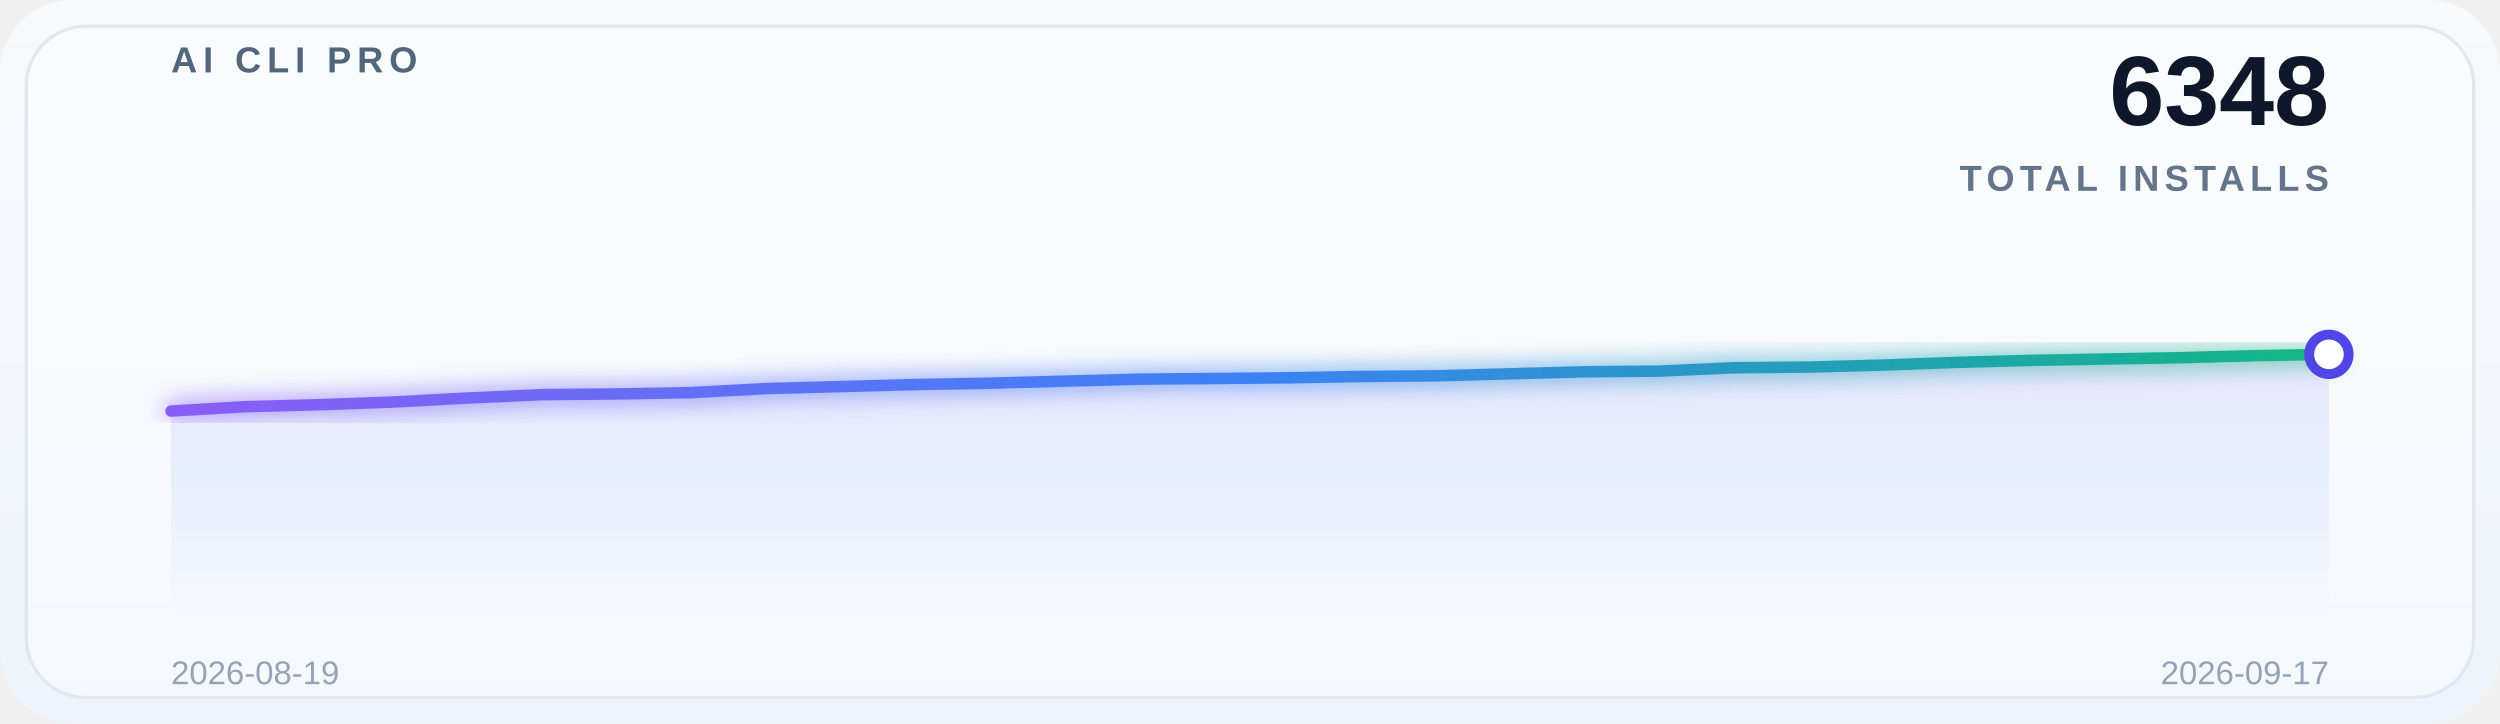
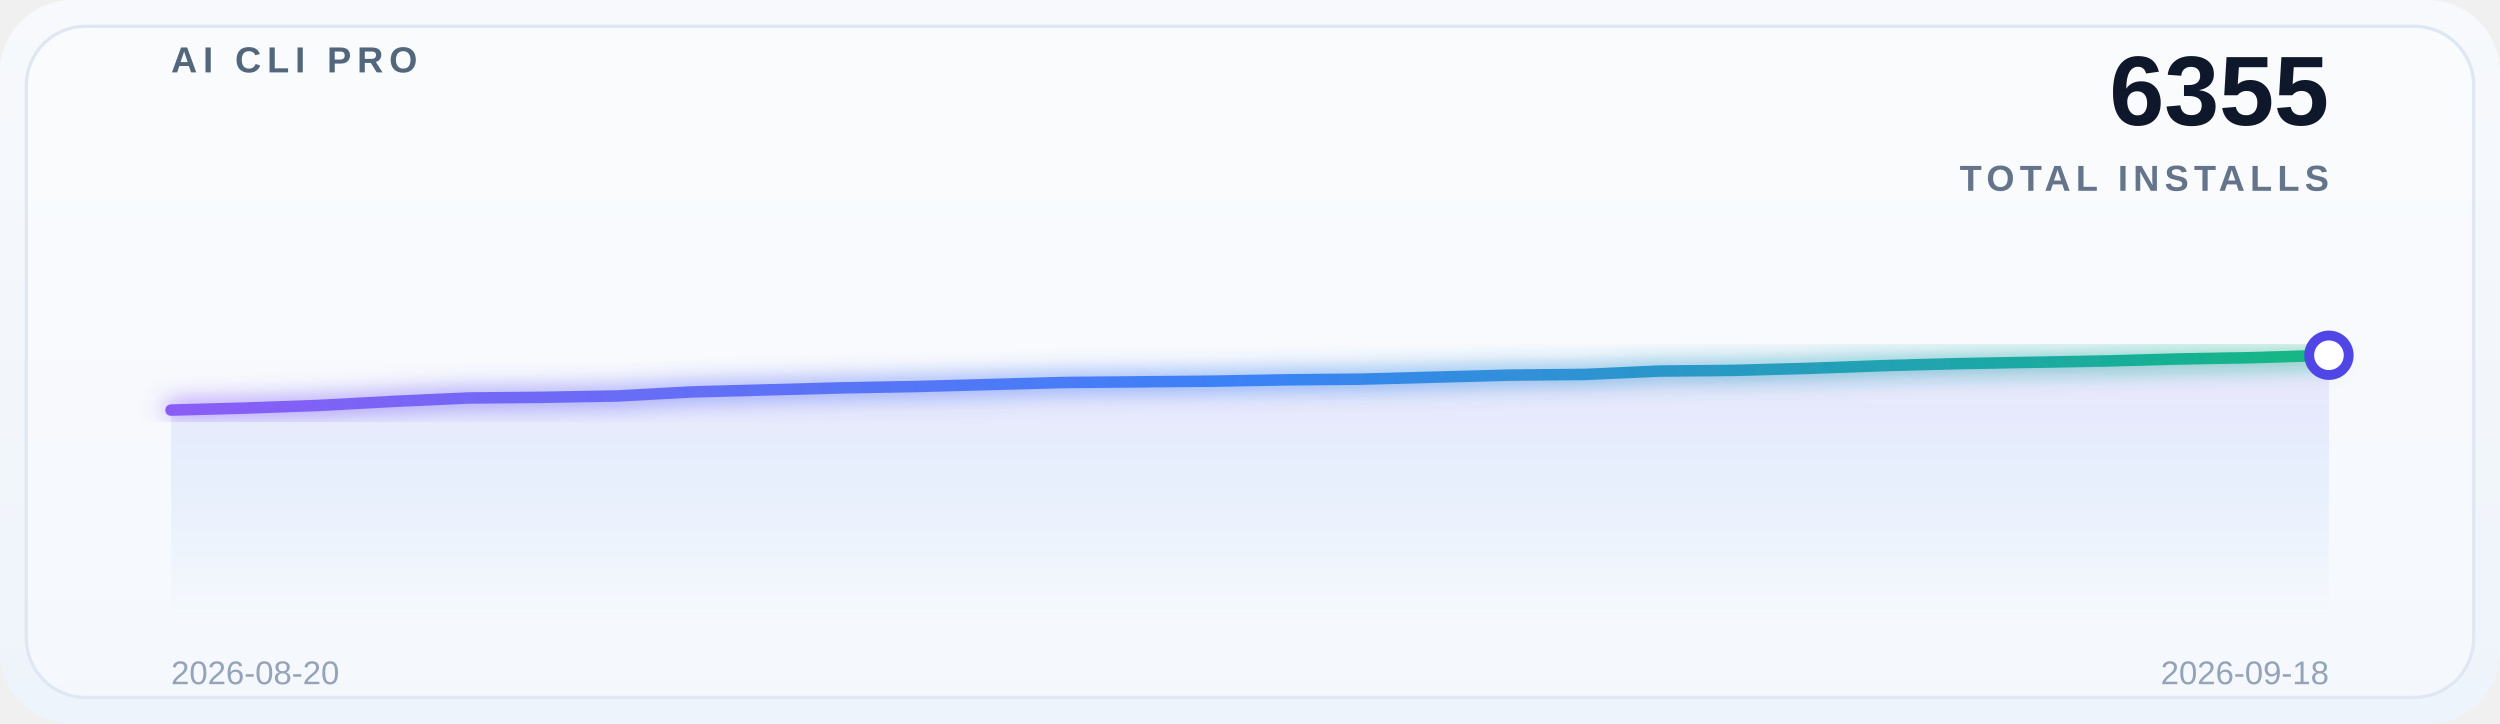
<svg xmlns="http://www.w3.org/2000/svg" width="760" height="220" viewBox="0 0 760 220" role="img" aria-label="Global adoption trend">
  <defs>
    <linearGradient id="bg" x1="0" y1="0" x2="0" y2="1">
      <stop offset="0%" stop-color="#f7f9fc" />
      <stop offset="100%" stop-color="#eef4fb" />
    </linearGradient>
    <linearGradient id="lineGrad" x1="0" y1="0" x2="1" y2="0">
      <stop offset="0%" stop-color="#8b5cf6" />
      <stop offset="50%" stop-color="#3b82f6" />
      <stop offset="100%" stop-color="#10b981" />
    </linearGradient>
    <linearGradient id="areaGrad" x1="0" y1="0" x2="0" y2="1">
      <stop offset="0%" stop-color="#8b5cf6" stop-opacity="0.14" />
      <stop offset="50%" stop-color="#3b82f6" stop-opacity="0.08" />
      <stop offset="100%" stop-color="#3b82f6" stop-opacity="0" />
    </linearGradient>
    <filter id="glow" x="-20%" y="-20%" width="140%" height="140%">
      <feGaussianBlur stdDeviation="3.5" result="blur" />
      <feMerge>
        <feMergeNode in="blur" />
        <feMergeNode in="SourceGraphic" />
      </feMerge>
    </filter>
  </defs>
  <rect x="0" y="0" width="760" height="220" rx="22" fill="url(#bg)" />
  <rect x="8" y="8" width="744" height="204" rx="18" fill="#ffffff" fill-opacity="0.38" stroke="#dfe7f3" />
  <g opacity="0.9">
    <line x1="52" y1="30.0" x2="708" y2="30.0" stroke="#ffffff" stroke-opacity="0.08" stroke-width="1" />
    <line x1="52" y1="69.5" x2="708" y2="69.5" stroke="#ffffff" stroke-opacity="0.08" stroke-width="1" />
    <line x1="52" y1="109.0" x2="708" y2="109.0" stroke="#ffffff" stroke-opacity="0.08" stroke-width="1" />
    <line x1="52" y1="148.5" x2="708" y2="148.5" stroke="#ffffff" stroke-opacity="0.08" stroke-width="1" />
    <line x1="52" y1="188.0" x2="708" y2="188.0" stroke="#ffffff" stroke-opacity="0.08" stroke-width="1" />
  </g>
  <text x="52" y="22" font-family="SF Pro Display, Segoe UI, Arial, sans-serif" font-size="11" font-weight="700" letter-spacing="1.8" fill="#53677c">AI CLI PRO</text>
-   <text x="708" y="38" font-family="SF Pro Display, Segoe UI, Arial, sans-serif" font-size="30" font-weight="700" fill="#0f172a" text-anchor="end">6348</text>
+   <text x="708" y="38" font-family="SF Pro Display, Segoe UI, Arial, sans-serif" font-size="30" font-weight="700" fill="#0f172a" text-anchor="end">6355</text>
  <text x="708" y="58" font-family="SF Pro Display, Segoe UI, Arial, sans-serif" font-size="11" font-weight="600" letter-spacing="1.6" fill="#64748b" text-anchor="end">TOTAL INSTALLS</text>
-   <path d="M 52 188 L 52.0,124.96 74.621,123.633 97.241,123.021 119.862,122.205 142.483,120.981 165.103,119.96 187.724,119.756 210.345,119.348 232.966,118.124 255.586,117.512 278.207,116.9 300.828,116.492 323.448,115.879 346.069,115.267 368.69,115.063 391.31,114.859 413.931,114.451 436.552,114.247 459.172,113.635 481.793,113.023 504.414,112.819 527.034,111.799 549.655,111.594 572.276,110.982 594.897,110.166 617.517,109.554 640.138,109.146 662.759,108.738 685.379,108.126 708.0,107.718 L 708 188 Z" fill="url(#areaGrad)" />
-   <polyline points="52.0,124.96 74.621,123.633 97.241,123.021 119.862,122.205 142.483,120.981 165.103,119.96 187.724,119.756 210.345,119.348 232.966,118.124 255.586,117.512 278.207,116.9 300.828,116.492 323.448,115.879 346.069,115.267 368.69,115.063 391.31,114.859 413.931,114.451 436.552,114.247 459.172,113.635 481.793,113.023 504.414,112.819 527.034,111.799 549.655,111.594 572.276,110.982 594.897,110.166 617.517,109.554 640.138,109.146 662.759,108.738 685.379,108.126 708.0,107.718" fill="none" stroke="url(#lineGrad)" stroke-width="3.5" stroke-linecap="round" stroke-linejoin="round" filter="url(#glow)" />
-   <circle cx="708.0" cy="107.718" r="6" fill="#ffffff" stroke="#4f46e5" stroke-width="3" />
-   <text x="52" y="208" font-family="SF Pro Display, Segoe UI, Arial, sans-serif" font-size="10" fill="#94a3b8">2026-08-19</text>
-   <text x="708" y="208" font-family="SF Pro Display, Segoe UI, Arial, sans-serif" font-size="10" fill="#94a3b8" text-anchor="end">2026-09-17</text>
+   <path d="M 52 188 L 52.0,124.669 74.621,124.055 97.241,123.237 119.862,122.01 142.483,120.987 165.103,120.782 187.724,120.373 210.345,119.146 232.966,118.532 255.586,117.919 278.207,117.51 300.828,116.896 323.448,116.282 346.069,116.078 368.69,115.873 391.31,115.464 413.931,115.259 436.552,114.646 459.172,114.032 481.793,113.828 504.414,112.805 527.034,112.6 549.655,111.987 572.276,111.168 594.897,110.555 617.517,110.146 640.138,109.736 662.759,109.123 685.379,108.714 708.0,107.998 L 708 188 Z" fill="url(#areaGrad)" />
+   <polyline points="52.0,124.669 74.621,124.055 97.241,123.237 119.862,122.01 142.483,120.987 165.103,120.782 187.724,120.373 210.345,119.146 232.966,118.532 255.586,117.919 278.207,117.51 300.828,116.896 323.448,116.282 346.069,116.078 368.69,115.873 391.31,115.464 413.931,115.259 436.552,114.646 459.172,114.032 481.793,113.828 504.414,112.805 527.034,112.6 549.655,111.987 572.276,111.168 594.897,110.555 617.517,110.146 640.138,109.736 662.759,109.123 685.379,108.714 708.0,107.998" fill="none" stroke="url(#lineGrad)" stroke-width="3.5" stroke-linecap="round" stroke-linejoin="round" filter="url(#glow)" />
+   <circle cx="708.0" cy="107.998" r="6" fill="#ffffff" stroke="#4f46e5" stroke-width="3" />
+   <text x="52" y="208" font-family="SF Pro Display, Segoe UI, Arial, sans-serif" font-size="10" fill="#94a3b8">2026-08-20</text>
+   <text x="708" y="208" font-family="SF Pro Display, Segoe UI, Arial, sans-serif" font-size="10" fill="#94a3b8" text-anchor="end">2026-09-18</text>
</svg>
